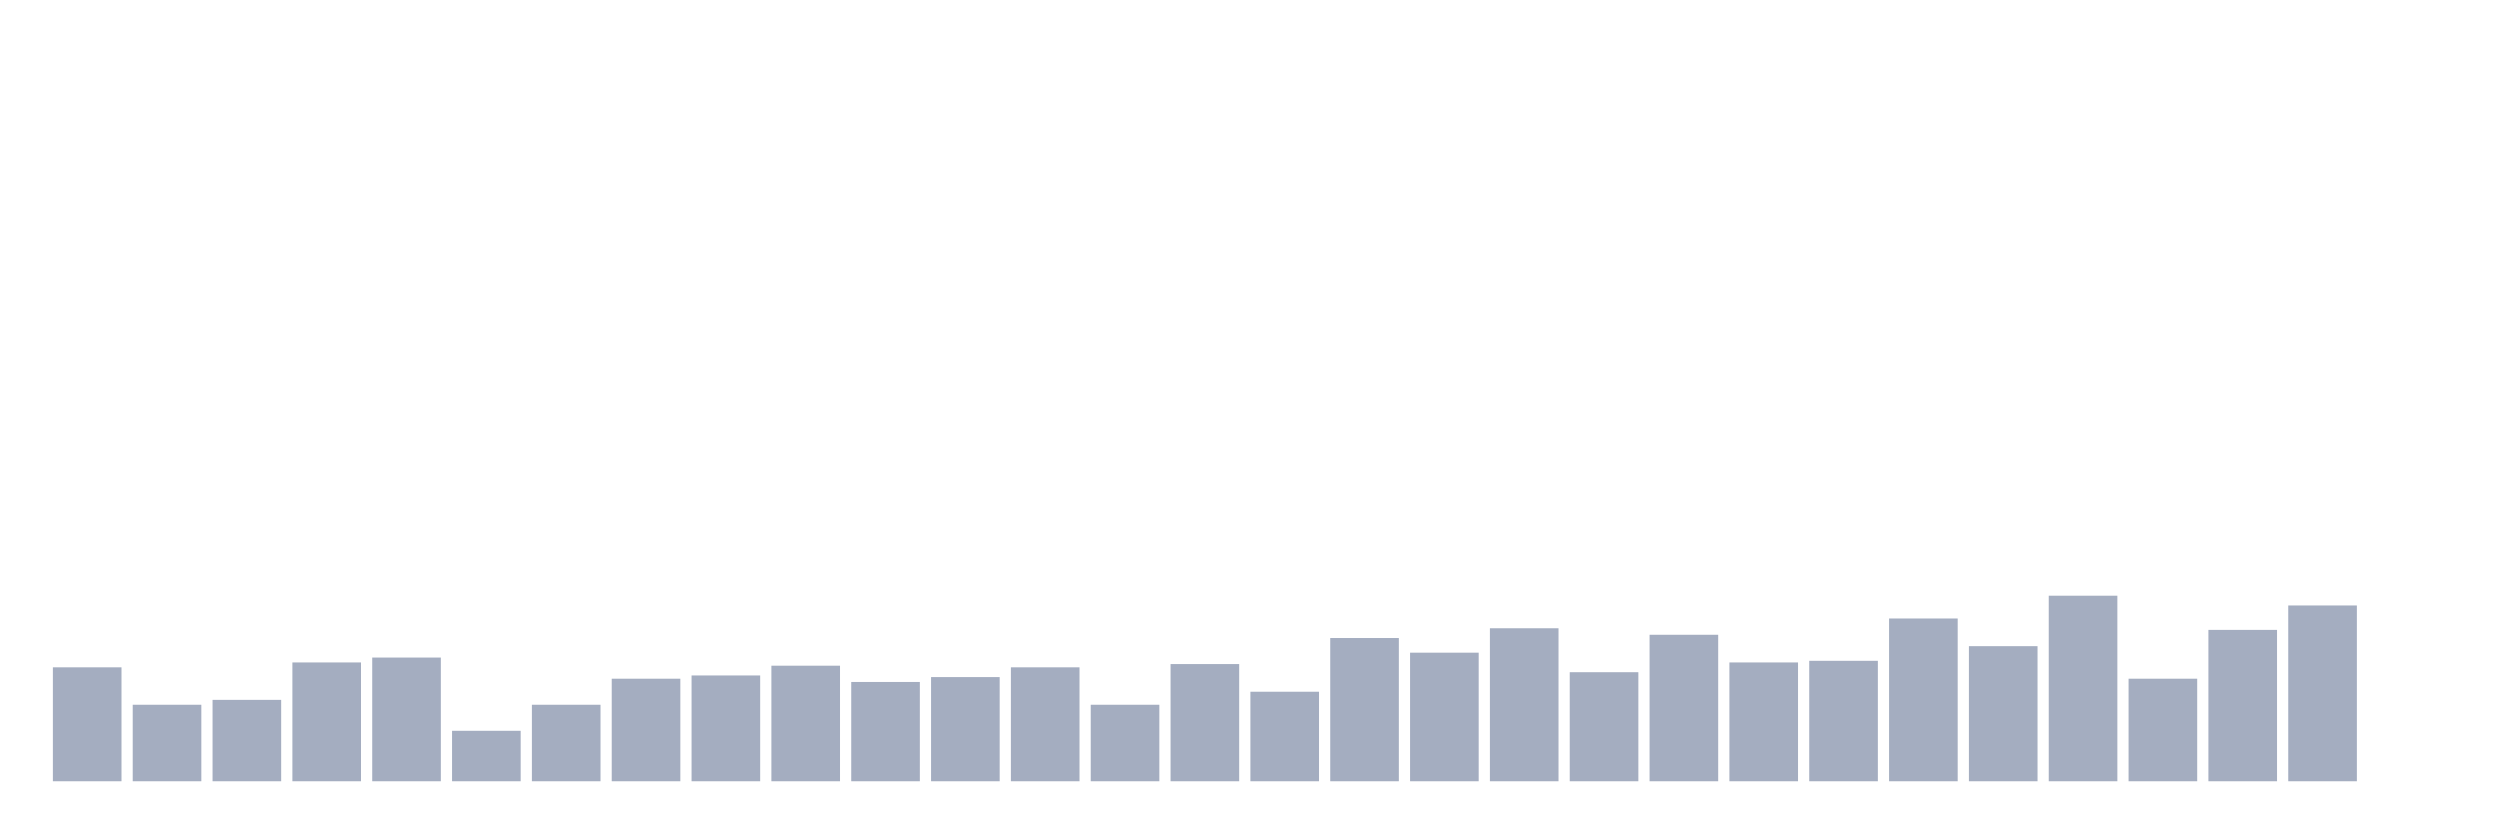
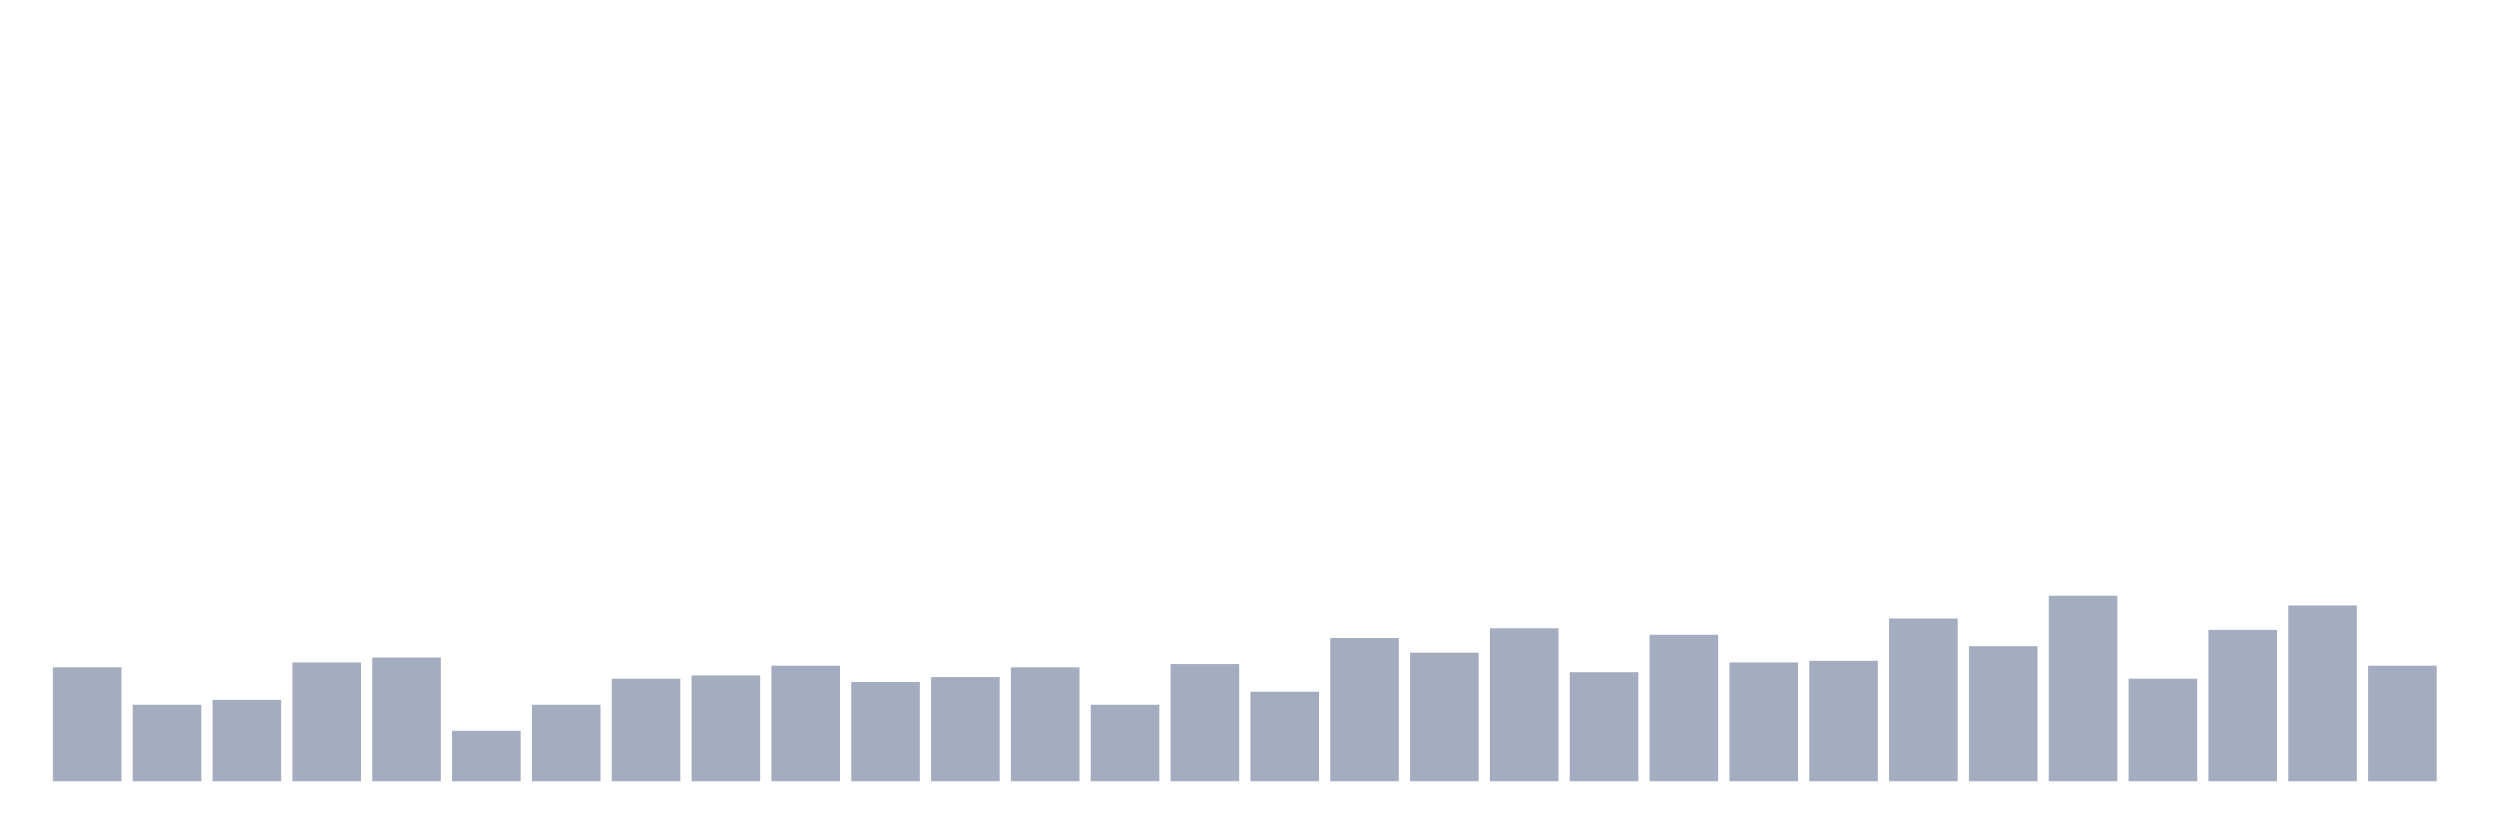
<svg xmlns="http://www.w3.org/2000/svg" viewBox="0 0 480 160">
  <g transform="translate(10,10)">
    <rect class="bar" x="0.153" width="13.175" y="118.125" height="21.875" fill="rgb(164,173,192)" />
    <rect class="bar" x="15.482" width="13.175" y="125.312" height="14.688" fill="rgb(164,173,192)" />
    <rect class="bar" x="30.81" width="13.175" y="124.375" height="15.625" fill="rgb(164,173,192)" />
    <rect class="bar" x="46.138" width="13.175" y="117.188" height="22.812" fill="rgb(164,173,192)" />
    <rect class="bar" x="61.466" width="13.175" y="116.25" height="23.75" fill="rgb(164,173,192)" />
    <rect class="bar" x="76.794" width="13.175" y="130.312" height="9.688" fill="rgb(164,173,192)" />
    <rect class="bar" x="92.123" width="13.175" y="125.312" height="14.688" fill="rgb(164,173,192)" />
    <rect class="bar" x="107.451" width="13.175" y="120.312" height="19.688" fill="rgb(164,173,192)" />
    <rect class="bar" x="122.779" width="13.175" y="119.688" height="20.312" fill="rgb(164,173,192)" />
    <rect class="bar" x="138.107" width="13.175" y="117.813" height="22.187" fill="rgb(164,173,192)" />
    <rect class="bar" x="153.436" width="13.175" y="120.938" height="19.062" fill="rgb(164,173,192)" />
    <rect class="bar" x="168.764" width="13.175" y="120" height="20" fill="rgb(164,173,192)" />
    <rect class="bar" x="184.092" width="13.175" y="118.125" height="21.875" fill="rgb(164,173,192)" />
    <rect class="bar" x="199.42" width="13.175" y="125.312" height="14.688" fill="rgb(164,173,192)" />
    <rect class="bar" x="214.748" width="13.175" y="117.5" height="22.5" fill="rgb(164,173,192)" />
    <rect class="bar" x="230.077" width="13.175" y="122.812" height="17.188" fill="rgb(164,173,192)" />
    <rect class="bar" x="245.405" width="13.175" y="112.5" height="27.5" fill="rgb(164,173,192)" />
    <rect class="bar" x="260.733" width="13.175" y="115.312" height="24.688" fill="rgb(164,173,192)" />
    <rect class="bar" x="276.061" width="13.175" y="110.625" height="29.375" fill="rgb(164,173,192)" />
    <rect class="bar" x="291.39" width="13.175" y="119.062" height="20.938" fill="rgb(164,173,192)" />
    <rect class="bar" x="306.718" width="13.175" y="111.875" height="28.125" fill="rgb(164,173,192)" />
    <rect class="bar" x="322.046" width="13.175" y="117.188" height="22.812" fill="rgb(164,173,192)" />
    <rect class="bar" x="337.374" width="13.175" y="116.875" height="23.125" fill="rgb(164,173,192)" />
    <rect class="bar" x="352.702" width="13.175" y="108.75" height="31.25" fill="rgb(164,173,192)" />
    <rect class="bar" x="368.031" width="13.175" y="114.062" height="25.938" fill="rgb(164,173,192)" />
    <rect class="bar" x="383.359" width="13.175" y="104.375" height="35.625" fill="rgb(164,173,192)" />
    <rect class="bar" x="398.687" width="13.175" y="120.312" height="19.688" fill="rgb(164,173,192)" />
    <rect class="bar" x="414.015" width="13.175" y="110.938" height="29.062" fill="rgb(164,173,192)" />
    <rect class="bar" x="429.344" width="13.175" y="106.25" height="33.75" fill="rgb(164,173,192)" />
-     <rect class="bar" x="444.672" width="13.175" y="140" height="0" fill="rgb(164,173,192)" />
+     <rect class="bar" x="444.672" width="13.175" y="117.813" height="22.187" fill="rgb(164,173,192)" />
  </g>
</svg>
